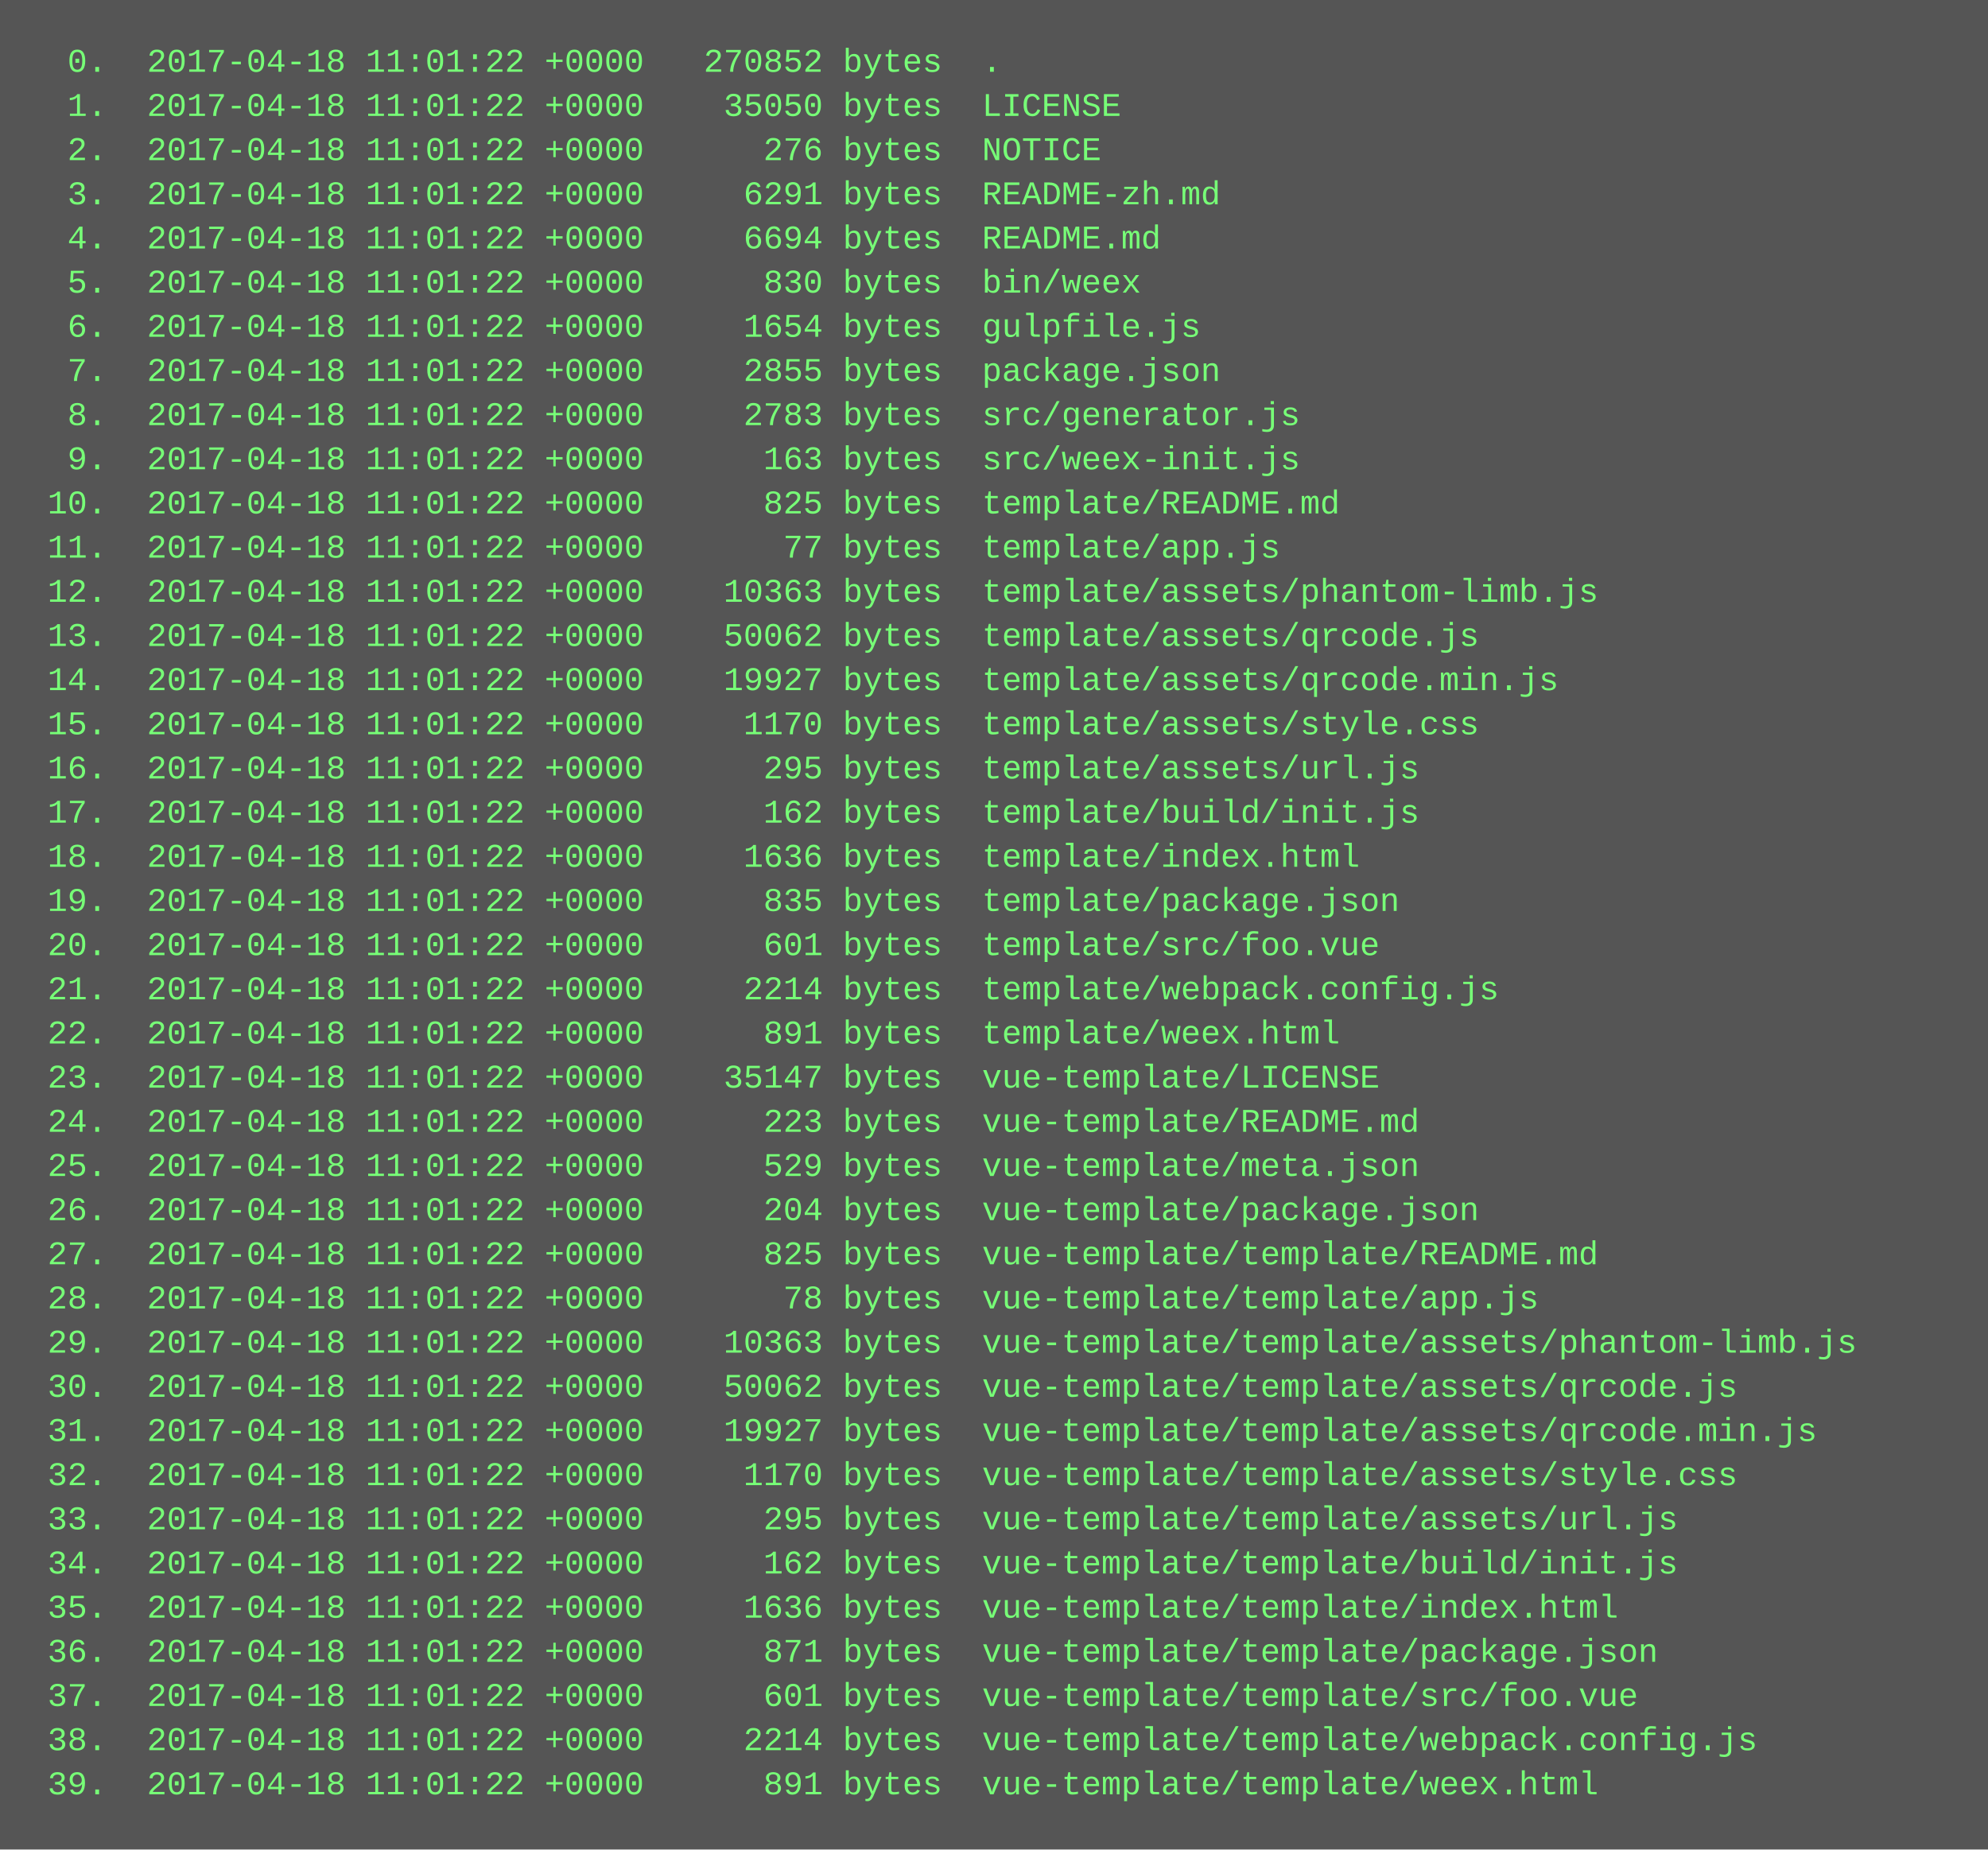
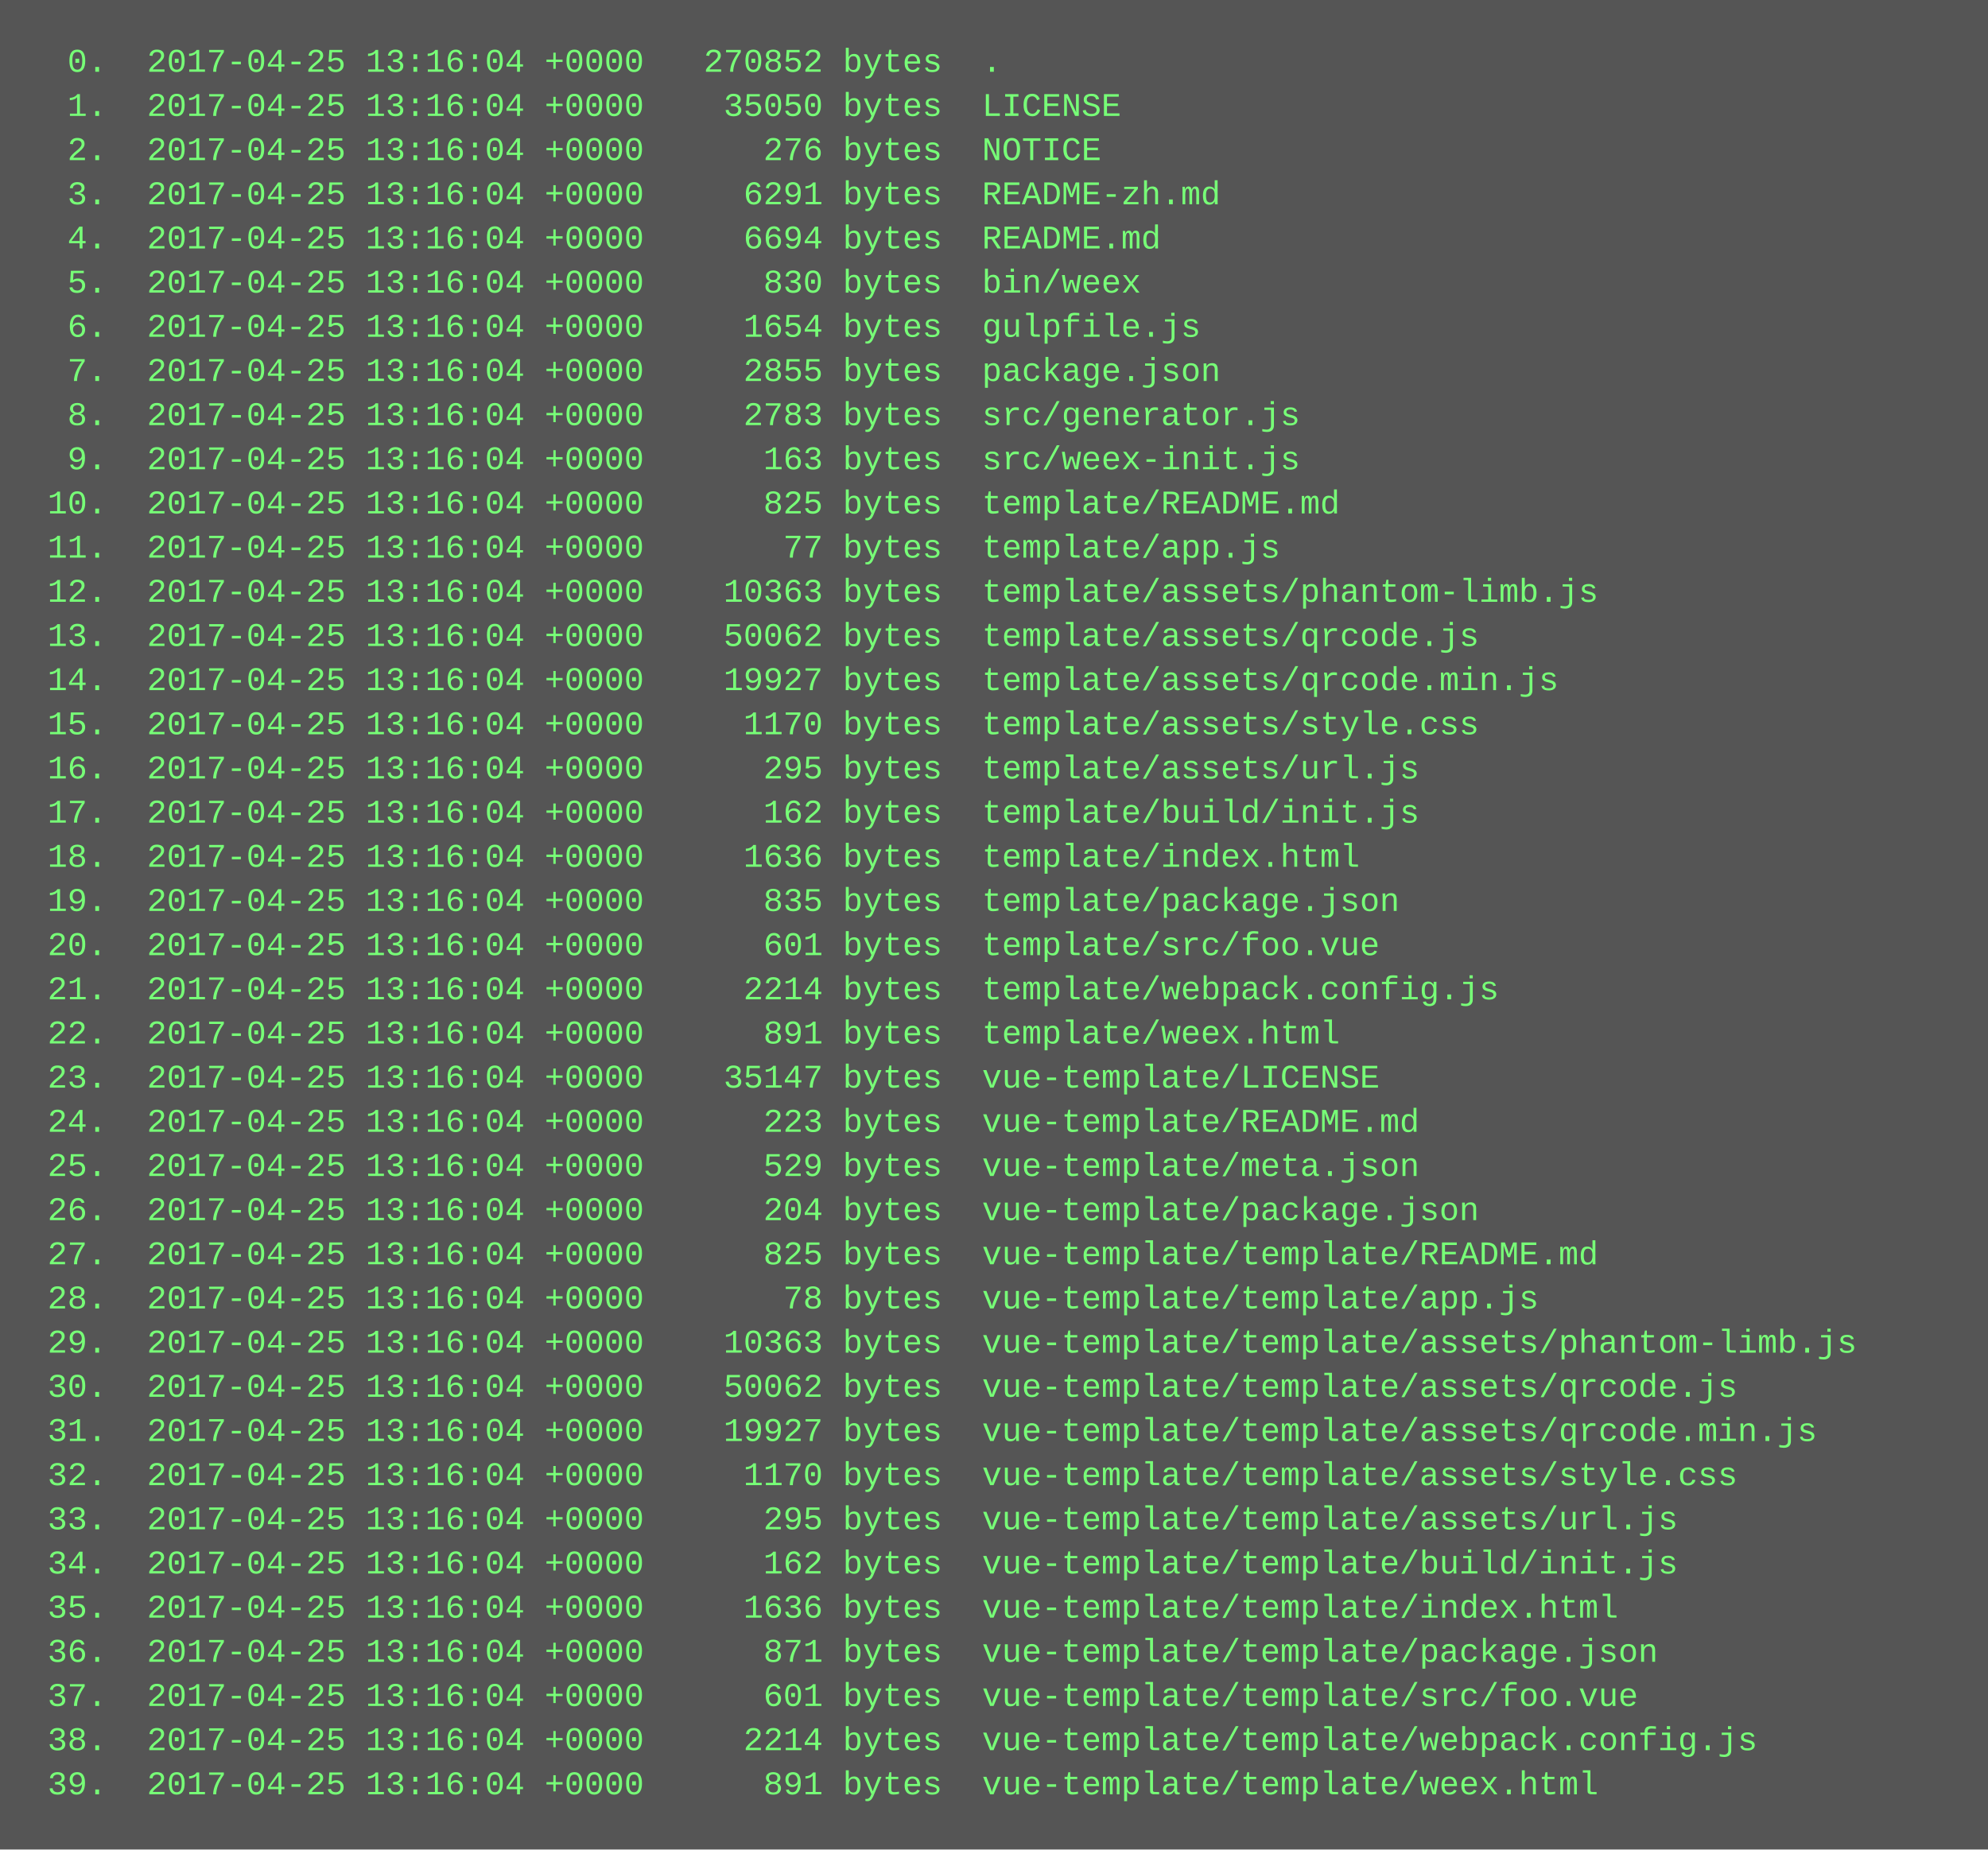
<svg xmlns="http://www.w3.org/2000/svg" height="670" width="720">
  <rect height="670" fill="#555" width="720" />
  <text fill="#7f7" font-family="Courier New" font-size="12" xml:space="preserve">
-     <tspan x="10" y="26">  0.  2017-04-18 11:01:22 +0000   270852 bytes  .</tspan>
-     <tspan x="10" y="42">  1.  2017-04-18 11:01:22 +0000    35050 bytes  LICENSE</tspan>
-     <tspan x="10" y="58">  2.  2017-04-18 11:01:22 +0000      276 bytes  NOTICE</tspan>
-     <tspan x="10" y="74">  3.  2017-04-18 11:01:22 +0000     6291 bytes  README-zh.md</tspan>
-     <tspan x="10" y="90">  4.  2017-04-18 11:01:22 +0000     6694 bytes  README.md</tspan>
-     <tspan x="10" y="106">  5.  2017-04-18 11:01:22 +0000      830 bytes  bin/weex</tspan>
-     <tspan x="10" y="122">  6.  2017-04-18 11:01:22 +0000     1654 bytes  gulpfile.js</tspan>
-     <tspan x="10" y="138">  7.  2017-04-18 11:01:22 +0000     2855 bytes  package.json</tspan>
-     <tspan x="10" y="154">  8.  2017-04-18 11:01:22 +0000     2783 bytes  src/generator.js</tspan>
-     <tspan x="10" y="170">  9.  2017-04-18 11:01:22 +0000      163 bytes  src/weex-init.js</tspan>
-     <tspan x="10" y="186"> 10.  2017-04-18 11:01:22 +0000      825 bytes  template/README.md</tspan>
-     <tspan x="10" y="202"> 11.  2017-04-18 11:01:22 +0000       77 bytes  template/app.js</tspan>
-     <tspan x="10" y="218"> 12.  2017-04-18 11:01:22 +0000    10363 bytes  template/assets/phantom-limb.js</tspan>
-     <tspan x="10" y="234"> 13.  2017-04-18 11:01:22 +0000    50062 bytes  template/assets/qrcode.js</tspan>
-     <tspan x="10" y="250"> 14.  2017-04-18 11:01:22 +0000    19927 bytes  template/assets/qrcode.min.js</tspan>
-     <tspan x="10" y="266"> 15.  2017-04-18 11:01:22 +0000     1170 bytes  template/assets/style.css</tspan>
-     <tspan x="10" y="282"> 16.  2017-04-18 11:01:22 +0000      295 bytes  template/assets/url.js</tspan>
-     <tspan x="10" y="298"> 17.  2017-04-18 11:01:22 +0000      162 bytes  template/build/init.js</tspan>
-     <tspan x="10" y="314"> 18.  2017-04-18 11:01:22 +0000     1636 bytes  template/index.html</tspan>
-     <tspan x="10" y="330"> 19.  2017-04-18 11:01:22 +0000      835 bytes  template/package.json</tspan>
-     <tspan x="10" y="346"> 20.  2017-04-18 11:01:22 +0000      601 bytes  template/src/foo.vue</tspan>
-     <tspan x="10" y="362"> 21.  2017-04-18 11:01:22 +0000     2214 bytes  template/webpack.config.js</tspan>
-     <tspan x="10" y="378"> 22.  2017-04-18 11:01:22 +0000      891 bytes  template/weex.html</tspan>
-     <tspan x="10" y="394"> 23.  2017-04-18 11:01:22 +0000    35147 bytes  vue-template/LICENSE</tspan>
-     <tspan x="10" y="410"> 24.  2017-04-18 11:01:22 +0000      223 bytes  vue-template/README.md</tspan>
-     <tspan x="10" y="426"> 25.  2017-04-18 11:01:22 +0000      529 bytes  vue-template/meta.json</tspan>
-     <tspan x="10" y="442"> 26.  2017-04-18 11:01:22 +0000      204 bytes  vue-template/package.json</tspan>
-     <tspan x="10" y="458"> 27.  2017-04-18 11:01:22 +0000      825 bytes  vue-template/template/README.md</tspan>
-     <tspan x="10" y="474"> 28.  2017-04-18 11:01:22 +0000       78 bytes  vue-template/template/app.js</tspan>
-     <tspan x="10" y="490"> 29.  2017-04-18 11:01:22 +0000    10363 bytes  vue-template/template/assets/phantom-limb.js</tspan>
-     <tspan x="10" y="506"> 30.  2017-04-18 11:01:22 +0000    50062 bytes  vue-template/template/assets/qrcode.js</tspan>
-     <tspan x="10" y="522"> 31.  2017-04-18 11:01:22 +0000    19927 bytes  vue-template/template/assets/qrcode.min.js</tspan>
-     <tspan x="10" y="538"> 32.  2017-04-18 11:01:22 +0000     1170 bytes  vue-template/template/assets/style.css</tspan>
-     <tspan x="10" y="554"> 33.  2017-04-18 11:01:22 +0000      295 bytes  vue-template/template/assets/url.js</tspan>
-     <tspan x="10" y="570"> 34.  2017-04-18 11:01:22 +0000      162 bytes  vue-template/template/build/init.js</tspan>
-     <tspan x="10" y="586"> 35.  2017-04-18 11:01:22 +0000     1636 bytes  vue-template/template/index.html</tspan>
-     <tspan x="10" y="602"> 36.  2017-04-18 11:01:22 +0000      871 bytes  vue-template/template/package.json</tspan>
-     <tspan x="10" y="618"> 37.  2017-04-18 11:01:22 +0000      601 bytes  vue-template/template/src/foo.vue</tspan>
-     <tspan x="10" y="634"> 38.  2017-04-18 11:01:22 +0000     2214 bytes  vue-template/template/webpack.config.js</tspan>
-     <tspan x="10" y="650"> 39.  2017-04-18 11:01:22 +0000      891 bytes  vue-template/template/weex.html</tspan>
+     <tspan x="10" y="26">  0.  2017-04-25 13:16:04 +0000   270852 bytes  .</tspan>
+     <tspan x="10" y="42">  1.  2017-04-25 13:16:04 +0000    35050 bytes  LICENSE</tspan>
+     <tspan x="10" y="58">  2.  2017-04-25 13:16:04 +0000      276 bytes  NOTICE</tspan>
+     <tspan x="10" y="74">  3.  2017-04-25 13:16:04 +0000     6291 bytes  README-zh.md</tspan>
+     <tspan x="10" y="90">  4.  2017-04-25 13:16:04 +0000     6694 bytes  README.md</tspan>
+     <tspan x="10" y="106">  5.  2017-04-25 13:16:04 +0000      830 bytes  bin/weex</tspan>
+     <tspan x="10" y="122">  6.  2017-04-25 13:16:04 +0000     1654 bytes  gulpfile.js</tspan>
+     <tspan x="10" y="138">  7.  2017-04-25 13:16:04 +0000     2855 bytes  package.json</tspan>
+     <tspan x="10" y="154">  8.  2017-04-25 13:16:04 +0000     2783 bytes  src/generator.js</tspan>
+     <tspan x="10" y="170">  9.  2017-04-25 13:16:04 +0000      163 bytes  src/weex-init.js</tspan>
+     <tspan x="10" y="186"> 10.  2017-04-25 13:16:04 +0000      825 bytes  template/README.md</tspan>
+     <tspan x="10" y="202"> 11.  2017-04-25 13:16:04 +0000       77 bytes  template/app.js</tspan>
+     <tspan x="10" y="218"> 12.  2017-04-25 13:16:04 +0000    10363 bytes  template/assets/phantom-limb.js</tspan>
+     <tspan x="10" y="234"> 13.  2017-04-25 13:16:04 +0000    50062 bytes  template/assets/qrcode.js</tspan>
+     <tspan x="10" y="250"> 14.  2017-04-25 13:16:04 +0000    19927 bytes  template/assets/qrcode.min.js</tspan>
+     <tspan x="10" y="266"> 15.  2017-04-25 13:16:04 +0000     1170 bytes  template/assets/style.css</tspan>
+     <tspan x="10" y="282"> 16.  2017-04-25 13:16:04 +0000      295 bytes  template/assets/url.js</tspan>
+     <tspan x="10" y="298"> 17.  2017-04-25 13:16:04 +0000      162 bytes  template/build/init.js</tspan>
+     <tspan x="10" y="314"> 18.  2017-04-25 13:16:04 +0000     1636 bytes  template/index.html</tspan>
+     <tspan x="10" y="330"> 19.  2017-04-25 13:16:04 +0000      835 bytes  template/package.json</tspan>
+     <tspan x="10" y="346"> 20.  2017-04-25 13:16:04 +0000      601 bytes  template/src/foo.vue</tspan>
+     <tspan x="10" y="362"> 21.  2017-04-25 13:16:04 +0000     2214 bytes  template/webpack.config.js</tspan>
+     <tspan x="10" y="378"> 22.  2017-04-25 13:16:04 +0000      891 bytes  template/weex.html</tspan>
+     <tspan x="10" y="394"> 23.  2017-04-25 13:16:04 +0000    35147 bytes  vue-template/LICENSE</tspan>
+     <tspan x="10" y="410"> 24.  2017-04-25 13:16:04 +0000      223 bytes  vue-template/README.md</tspan>
+     <tspan x="10" y="426"> 25.  2017-04-25 13:16:04 +0000      529 bytes  vue-template/meta.json</tspan>
+     <tspan x="10" y="442"> 26.  2017-04-25 13:16:04 +0000      204 bytes  vue-template/package.json</tspan>
+     <tspan x="10" y="458"> 27.  2017-04-25 13:16:04 +0000      825 bytes  vue-template/template/README.md</tspan>
+     <tspan x="10" y="474"> 28.  2017-04-25 13:16:04 +0000       78 bytes  vue-template/template/app.js</tspan>
+     <tspan x="10" y="490"> 29.  2017-04-25 13:16:04 +0000    10363 bytes  vue-template/template/assets/phantom-limb.js</tspan>
+     <tspan x="10" y="506"> 30.  2017-04-25 13:16:04 +0000    50062 bytes  vue-template/template/assets/qrcode.js</tspan>
+     <tspan x="10" y="522"> 31.  2017-04-25 13:16:04 +0000    19927 bytes  vue-template/template/assets/qrcode.min.js</tspan>
+     <tspan x="10" y="538"> 32.  2017-04-25 13:16:04 +0000     1170 bytes  vue-template/template/assets/style.css</tspan>
+     <tspan x="10" y="554"> 33.  2017-04-25 13:16:04 +0000      295 bytes  vue-template/template/assets/url.js</tspan>
+     <tspan x="10" y="570"> 34.  2017-04-25 13:16:04 +0000      162 bytes  vue-template/template/build/init.js</tspan>
+     <tspan x="10" y="586"> 35.  2017-04-25 13:16:04 +0000     1636 bytes  vue-template/template/index.html</tspan>
+     <tspan x="10" y="602"> 36.  2017-04-25 13:16:04 +0000      871 bytes  vue-template/template/package.json</tspan>
+     <tspan x="10" y="618"> 37.  2017-04-25 13:16:04 +0000      601 bytes  vue-template/template/src/foo.vue</tspan>
+     <tspan x="10" y="634"> 38.  2017-04-25 13:16:04 +0000     2214 bytes  vue-template/template/webpack.config.js</tspan>
+     <tspan x="10" y="650"> 39.  2017-04-25 13:16:04 +0000      891 bytes  vue-template/template/weex.html</tspan>
  </text>
</svg>
